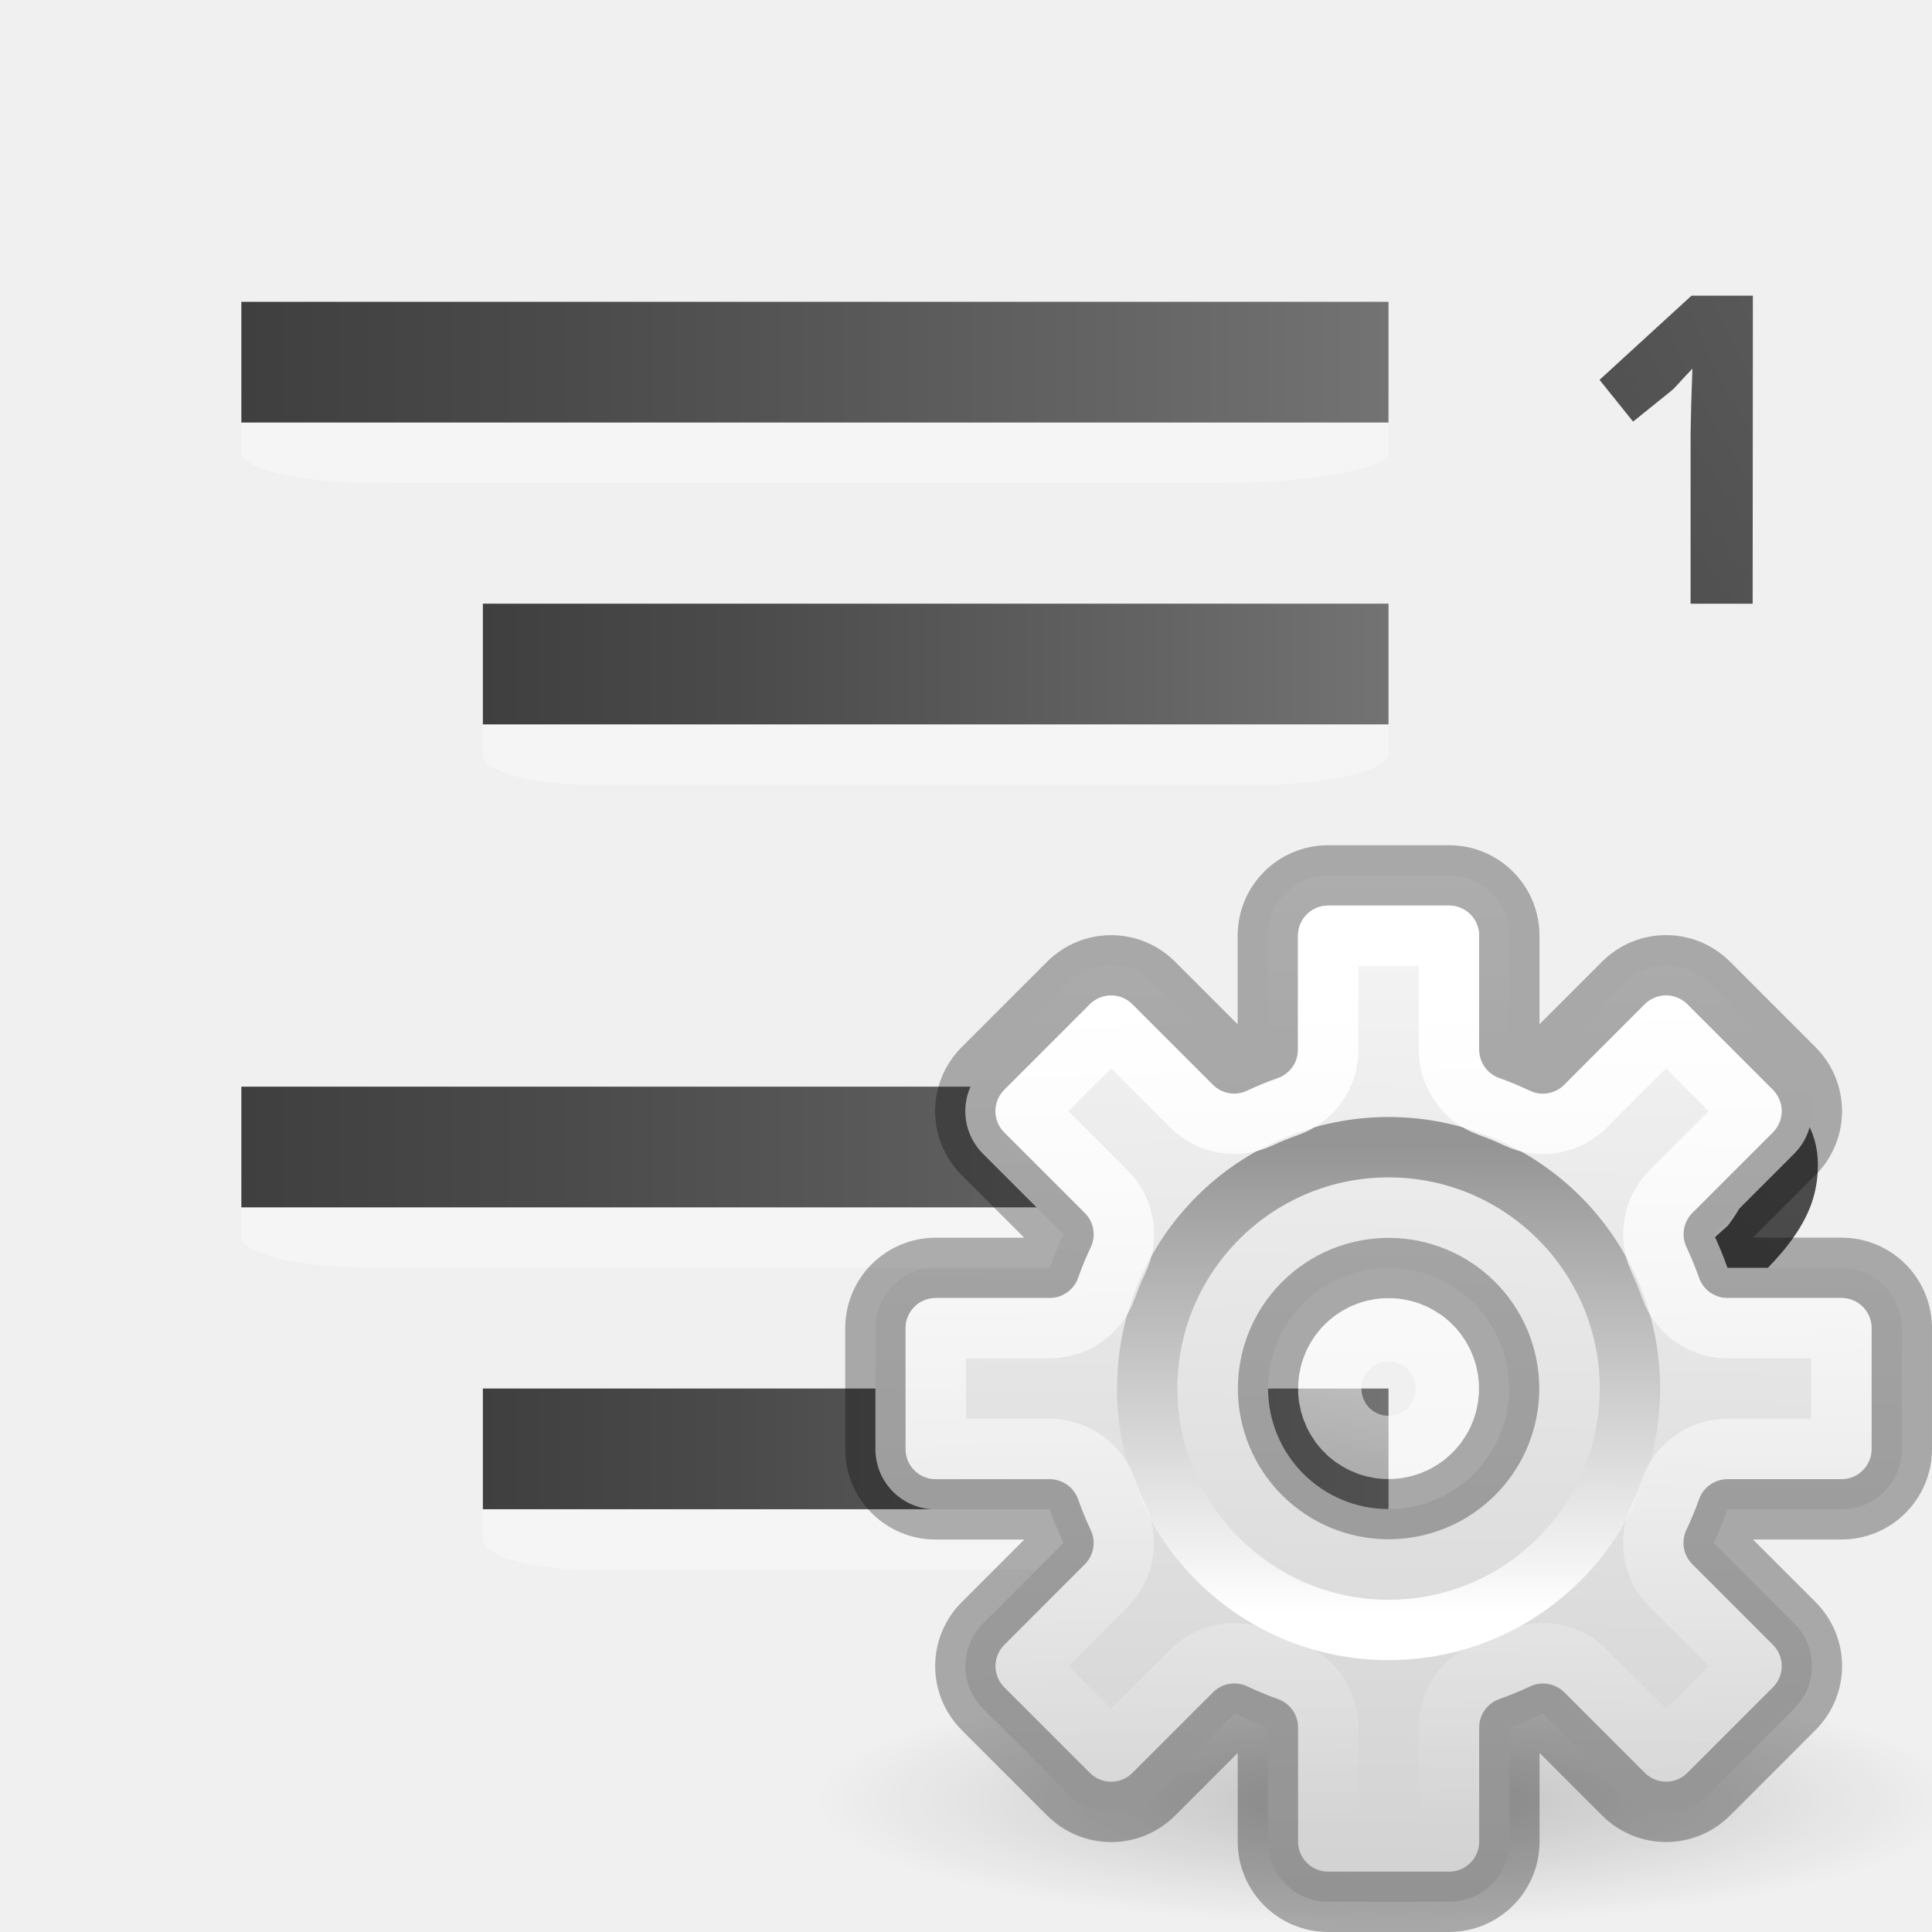
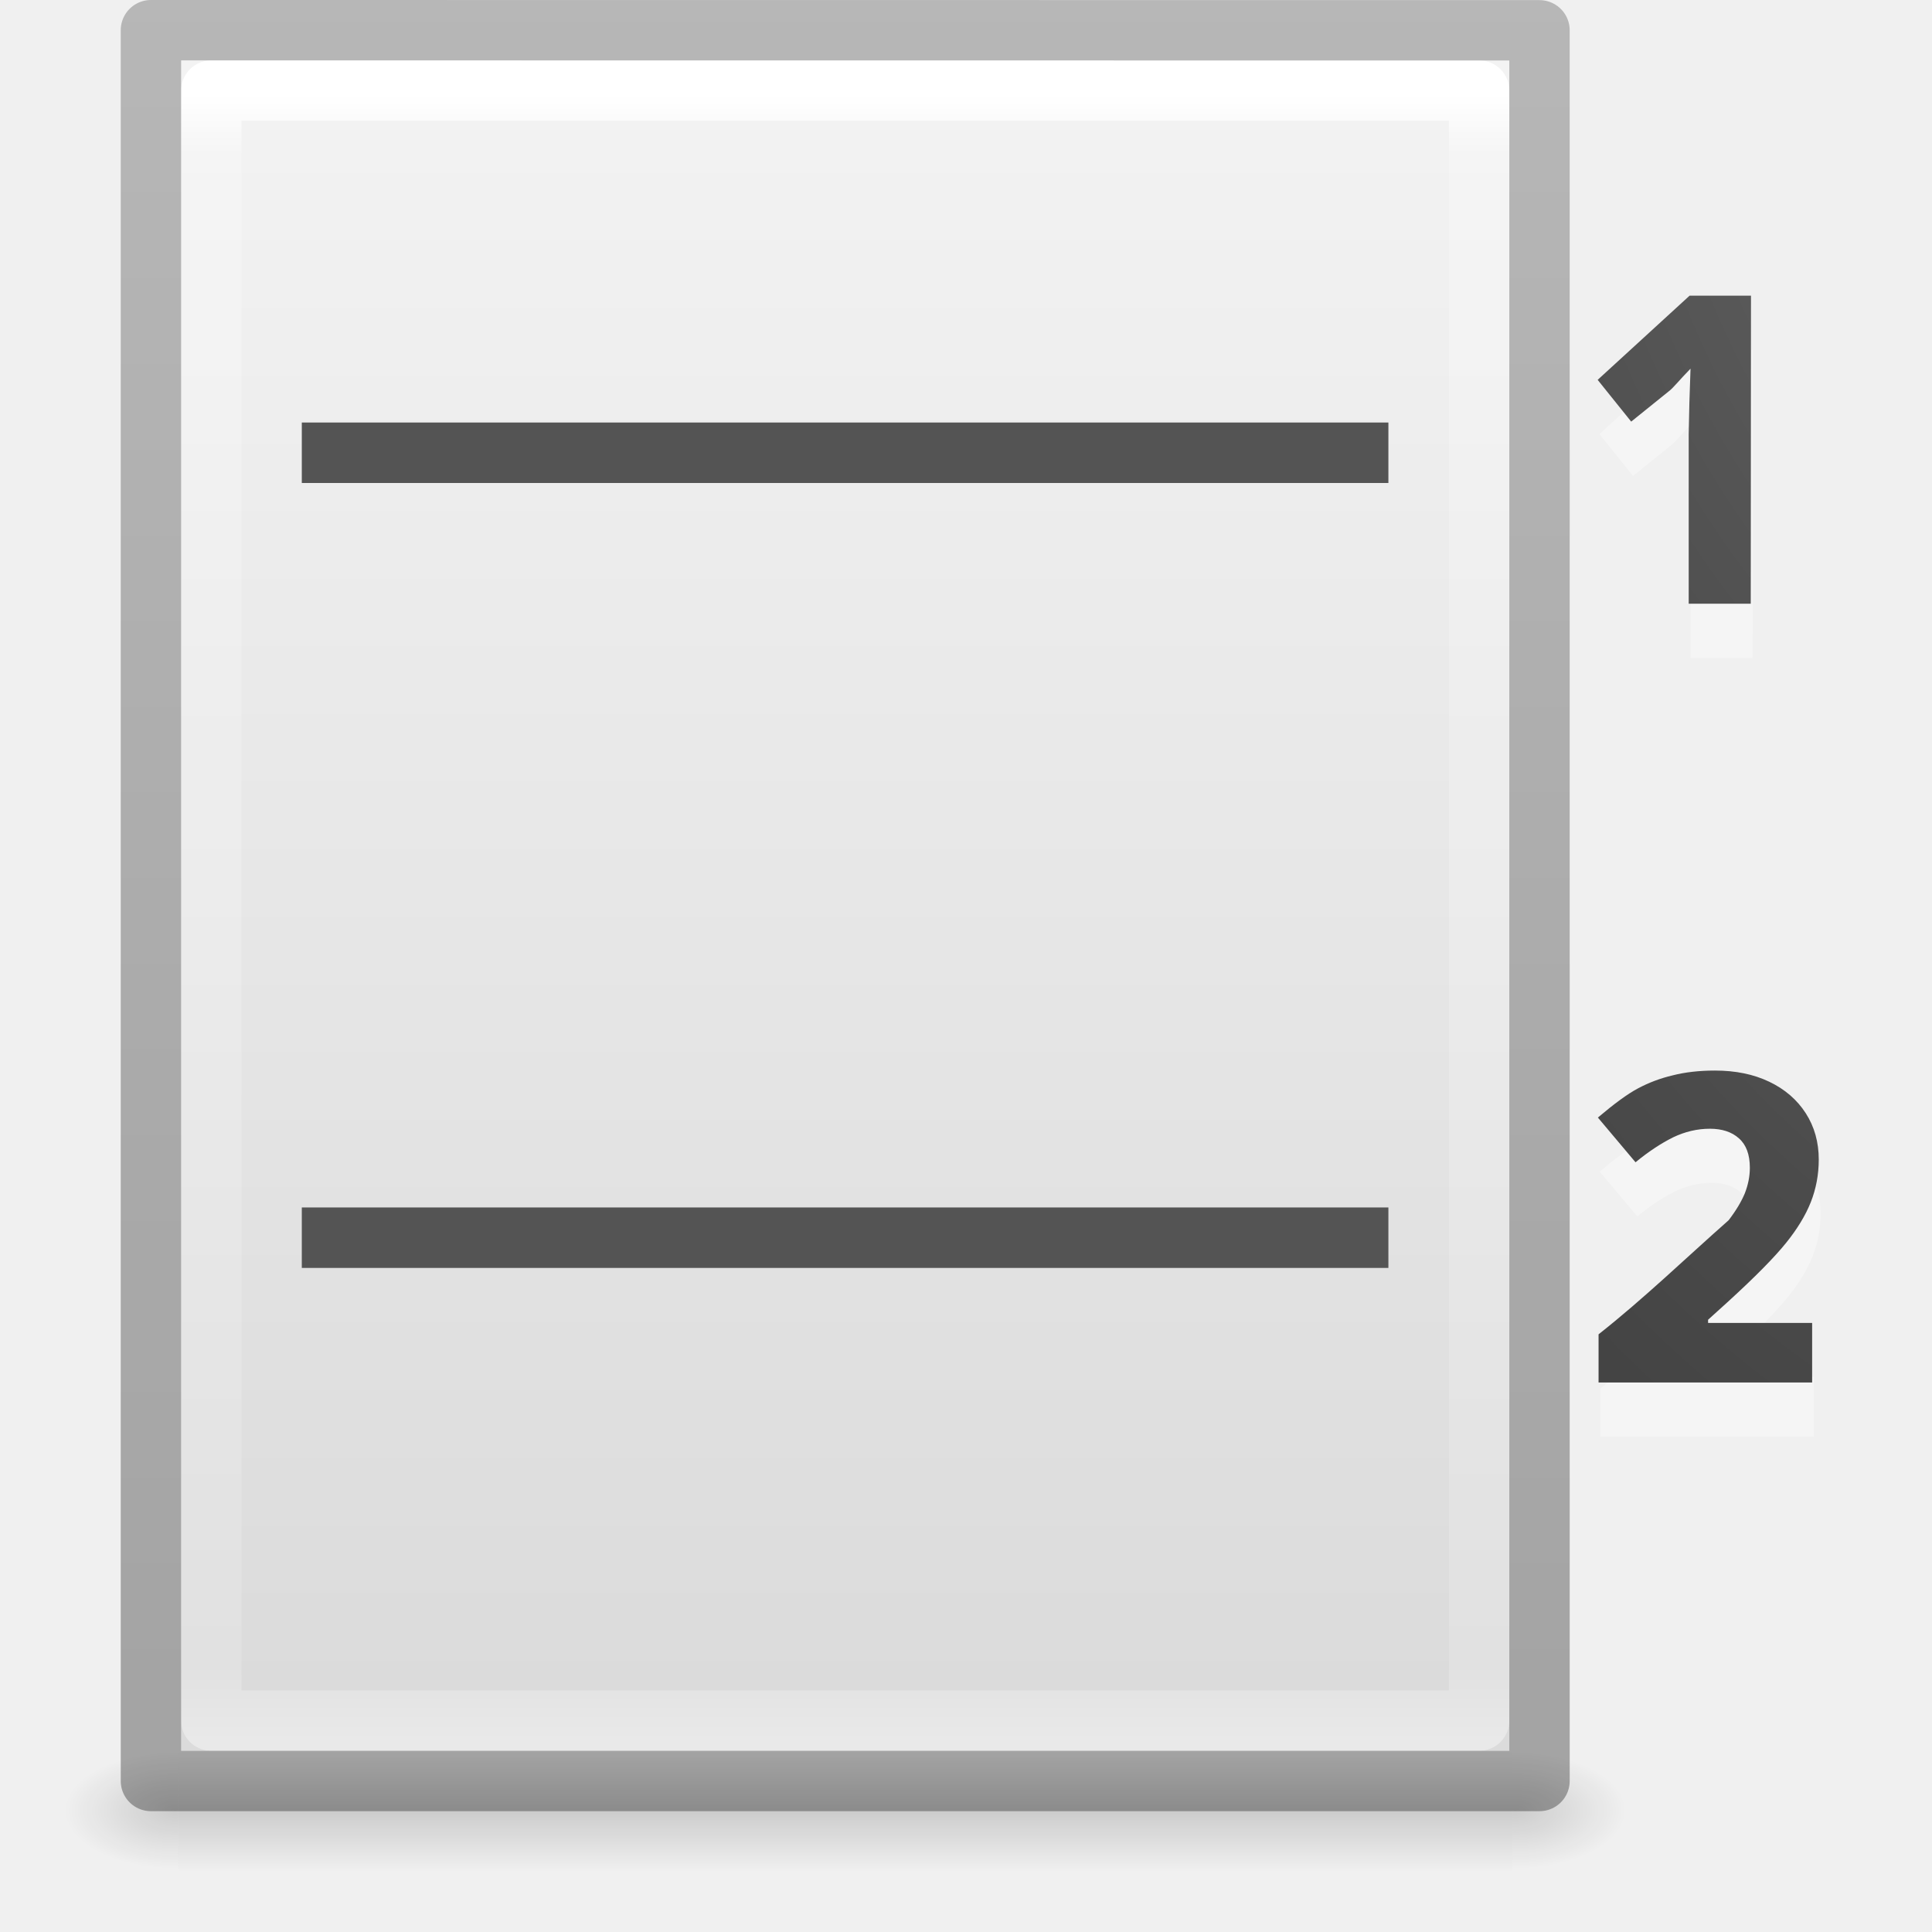
<svg xmlns="http://www.w3.org/2000/svg" xmlns:xlink="http://www.w3.org/1999/xlink" height="32" viewBox="0 0 8.467 8.467" width="32">
-   <linearGradient id="a" gradientUnits="userSpaceOnUse" x1="3.969" x2="7.938" xlink:href="#f" y1="290.121" y2="290.121" />
-   <radialGradient id="b" cx="6.703" cy="73.616" gradientTransform="matrix(1.316646 0 0 .2880194 14.1749 8.61329)" gradientUnits="userSpaceOnUse" r="7.228">
+   <linearGradient id="a" gradientTransform="matrix(.01210979 0 0 .00217892 .385677 295.4073)" gradientUnits="userSpaceOnUse" x1="302.857" x2="302.857" y1="366.648" y2="609.505">
+     <stop offset="0" stop-opacity="0" />
+     <stop offset=".5" />
+     <stop offset="1" stop-opacity="0" />
+   </linearGradient>
+   <radialGradient id="b" cx="605.714" cy="486.648" gradientTransform="matrix(-.00414422 0 0 .00217892 4.336406 295.4074)" gradientUnits="userSpaceOnUse" r="117.143" xlink:href="#c" />
+   <linearGradient id="c">
    <stop offset="0" />
    <stop offset="1" stop-opacity="0" />
-   </radialGradient>
-   <linearGradient id="c" gradientUnits="userSpaceOnUse" x1="22.881" x2="22.644" y1="14.458" y2="31.339">
-     <stop offset="0" stop-color="#f6f6f6" />
-     <stop offset="1" stop-color="#d2d2d2" />
  </linearGradient>
-   <linearGradient id="d" gradientUnits="userSpaceOnUse" x1="23.032" x2="23.04" y1="26.715" y2="18.997">
+   <radialGradient id="d" cx="605.714" cy="486.648" gradientTransform="matrix(.00414422 0 0 .00217892 5.188594 295.4074)" gradientUnits="userSpaceOnUse" r="117.143" xlink:href="#c" />
+   <linearGradient id="e" gradientTransform="matrix(.1663091 0 0 .1609709 .771081 288.3918)" gradientUnits="userSpaceOnUse" x1="25.132" x2="25.132" y1=".985" y2="47.013">
+     <stop offset="0" stop-color="#f4f4f4" />
+     <stop offset="1" stop-color="#dbdbdb" />
+   </linearGradient>
+   <linearGradient id="f" gradientTransform="matrix(.5675676 0 0 .7297297 2.378382 -2.513506)" gradientUnits="userSpaceOnUse" x1="24" x2="24" y1="5.564" y2="43">
    <stop offset="0" stop-color="#fff" />
-     <stop offset="1" stop-color="#959595" />
+     <stop offset=".036" stop-color="#fff" stop-opacity=".235" />
+     <stop offset=".951" stop-color="#fff" stop-opacity=".157" />
+     <stop offset="1" stop-color="#fff" stop-opacity=".392" />
  </linearGradient>
-   <linearGradient id="e" gradientUnits="userSpaceOnUse" x1="23.132" x2="23.399" y1="16.459" y2="30.159">
-     <stop offset="0" stop-color="#fff" />
-     <stop offset="1" stop-color="#fff" stop-opacity="0" />
+   <linearGradient id="g" gradientTransform="matrix(.5306414 0 0 .5897005 39.26961 -1.791918)" gradientUnits="userSpaceOnUse" x1="-51.786" x2="-51.786" y1="50.786" y2="2.906">
+     <stop offset="0" stop-opacity=".318" />
+     <stop offset="1" stop-opacity=".24" />
  </linearGradient>
-   <linearGradient id="f">
+   <linearGradient id="h">
    <stop offset="0" stop-color="#737373" />
    <stop offset=".262" stop-color="#636363" />
    <stop offset=".705" stop-color="#4b4b4b" />
    <stop offset="1" stop-color="#3f3f3f" />
  </linearGradient>
-   <radialGradient id="g" cx="13.122" cy="2.298" gradientTransform="matrix(-3.126413 .00000016 -.00000008 -4.019674 51.10922 298.7511)" gradientUnits="userSpaceOnUse" r="1.804" xlink:href="#f" />
-   <radialGradient id="h" cx="13.279" cy="1.772" gradientTransform="matrix(-4.725821 -.00000132 .00000148 -5.799872 72.85202 298.5008)" gradientUnits="userSpaceOnUse" r="1.25" xlink:href="#f" />
-   <g transform="translate(0 -288.5333)">
-     <g transform="matrix(-1.266667 0 0 1 11.1125 3.439597)">
-       <path d="m7.938 290.253c0-.071-.207-.132-.449-.132h-2.991c-.242 0-.529.061-.529.132v.264c0 .071.287.132.529.132.001.001 2.991 0 2.991 0 .242 0 .449-.061.449-.132z" fill="#fff" opacity=".35" stroke-width=".308" />
-       <path d="m3.969 289.856h3.969v.529h-3.969z" fill="url(#a)" />
+   <radialGradient id="i" cx="13.122" cy="2.298" gradientTransform="matrix(-3.126413 .00000016 -.00000008 -4.019674 44.50643 298.7269)" gradientUnits="userSpaceOnUse" r="1.804" xlink:href="#h" />
+   <radialGradient id="j" cx="13.279" cy="1.772" gradientTransform="matrix(-4.725821 -.00000132 .00000148 -5.799872 66.23743 298.5008)" gradientUnits="userSpaceOnUse" r="1.25" xlink:href="#h" />
+   <g stroke-width=".269" transform="translate(6.606721 -288.5333)">
+     <path d="m1.074 291.417h-.272v-.744l.003-.137.005-.149c-.05.051-.075.084-.095.099l-.165.133-.147-.183.403-.369h.269z" fill="#fff" opacity=".35" />
+     <path d="m1.343 294.829h-.936v-.211c.199-.157.382-.334.57-.5.033-.043.056-.082.071-.118.014-.036.022-.073.022-.112 0-.058-.016-.101-.048-.129-.031-.028-.074-.042-.127-.042-.056 0-.11.013-.162.038-.052.026-.107.062-.164.109l-.165-.196c.071-.06.129-.103.176-.128.047-.025.097-.044.152-.057.055-.014.117-.021.185-.021.09 0 .169.016.238.049.069.033.122.079.16.138.038.059.057.127.057.203 0 .066-.012.129-.035.187-.023.058-.059.117-.108.178-.049.061-.134.148-.258.261l-.084.076v.014h.456z" fill="#fff" opacity=".35" />
+     <path d="m1.066 291.179h-.272v-.744l.003-.137.005-.149c-.05.051-.075.084-.095.099l-.165.133-.147-.183.403-.369h.269z" fill="url(#j)" />
+     <path d="m1.335 294.592h-.936v-.211c.199-.157.382-.334.57-.5.033-.043.056-.082.071-.118.014-.036.022-.073.022-.112 0-.058-.016-.101-.048-.129-.031-.028-.074-.042-.127-.042-.056 0-.11.013-.162.038-.052.026-.107.062-.164.109l-.165-.196c.071-.06.129-.103.176-.128.047-.025.097-.044.152-.057.055-.014.117-.021.185-.021.09 0 .169.016.238.049.069.033.122.079.16.138.038.059.057.127.057.203 0 .066-.012.129-.035.187-.023.058-.059.117-.108.178-.049.061-.134.148-.258.261l-.084.076v.014h.456z" fill="url(#i)" />
+   </g>
+   <g transform="translate(-1.058333 -288.5333)">
+     <g stroke-width=".265">
+       <path d="m1.839 296.206h5.847v.529h-5.847z" fill="url(#a)" opacity=".15" />
+       <path d="m1.839 296.206v.529c-.213.001-.516-.119-.516-.265s.238-.265.516-.265z" fill="url(#b)" opacity=".15" />
+       <path d="m7.686 296.206v.529c.213.001.516-.119.516-.265s-.238-.265-.516-.265z" fill="url(#d)" opacity=".15" />
+       <path d="m1.852 288.798c1.334 0 5.821 0 5.821 0l0 7.408s-3.881 0-5.821 0c0-2.469 0-4.939 0-7.408z" fill="url(#e)" />
    </g>
-     <g transform="matrix(-1 0 0 1 10.05417 4.762514)">
-       <path d="m7.938 290.253c0-.071-.207-.132-.449-.132h-2.991c-.242 0-.529.061-.529.132v.264c0 .071.287.132.529.132.001.001 2.991 0 2.991 0 .242 0 .449-.061.449-.132z" fill="#fff" opacity=".35" stroke-width=".308" />
-       <path d="m3.969 289.856h3.969v.529h-3.969z" fill="url(#a)" />
+     <g fill="none" stroke-linejoin="round" transform="matrix(.2645833 0 0 .2645833 .529167 288.5333)">
+       <path d="m26.5 28.5h-21v-27h21z" stroke="url(#f)" stroke-linecap="round" />
+       <path d="m4.5.5c5.27 0 23.0.002 23.0.002l0 28.998s-15.333 0-23 0c0-9.667 0-19.333 0-29z" stroke="url(#g)" stroke-width="1" />
    </g>
-     <g transform="matrix(-1.266667 0 0 1 11.1125 .000007)">
-       <path d="m7.938 290.253c0-.071-.207-.132-.449-.132h-2.991c-.242 0-.529.061-.529.132v.264c0 .071.287.132.529.132.001.001 2.991 0 2.991 0 .242 0 .449-.061.449-.132z" fill="#fff" opacity=".35" stroke-width=".308" />
-       <path d="m3.969 289.856h3.969v.529h-3.969z" fill="url(#a)" />
-     </g>
-     <g transform="matrix(-1 0 0 1 10.05417 1.322927)">
-       <path d="m7.938 290.253c0-.071-.207-.132-.449-.132h-2.991c-.242 0-.529.061-.529.132v.264c0 .071.287.132.529.132.001.001 2.991 0 2.991 0 .242 0 .449-.061.449-.132z" fill="#fff" opacity=".35" stroke-width=".308" />
-       <path d="m3.969 289.856h3.969v.529h-3.969z" fill="url(#a)" />
-     </g>
-     <path d="m7.681 291.179h-.272v-.744l.003-.137.005-.149c-.05.051-.075.084-.095.099l-.165.133-.147-.183.403-.369h.269z" fill="url(#h)" stroke-width=".269" />
-     <path d="m7.938 294.616h-.936v-.211c.199-.157.382-.334.57-.5.033-.043.056-.082.071-.118.014-.036.022-.073.022-.112 0-.058-.016-.101-.048-.129-.031-.028-.074-.042-.127-.042-.056 0-.11.013-.162.038-.052.026-.107.062-.164.109l-.165-.196c.071-.06.129-.103.176-.128.047-.025.097-.044.152-.057.055-.014.117-.021.185-.021.09 0 .169.016.238.049.069.033.122.079.16.138.038.059.057.127.057.203 0 .066-.012.129-.035.187-.023.058-.059.117-.108.178-.049.061-.134.148-.258.261l-.084.076v.014h.456z" fill="url(#g)" stroke-width=".269" />
-     <g transform="matrix(.2645833 0 0 .2645833 0 288.5333)">
-       <path d="m32.517 29.816c0 1.15-4.261 2.082-9.517 2.082-5.256 0-9.517-.932-9.517-2.082 0-1.15 4.261-2.082 9.517-2.082 5.256 0 9.517.932 9.517 2.082z" fill="url(#b)" opacity=".2" />
-       <path d="m22 14.5c-.554 0-1 .446-1 1v1.887a5.966 5.966 0 0 0 -.557.229l-1.332-1.332c-.392-.392-1.022-.392-1.414 0l-1.414 1.414c-.392.392-.392 1.022 0 1.414l1.334 1.334a5.966 5.966 0 0 0 -.23.555h-1.887c-.554 0-1 .446-1 1v2c0 .554.446 1 1 1h1.887a5.966 5.966 0 0 0 .229.557l-1.332 1.332c-.392.392-.392 1.022 0 1.414l1.414 1.414c.392.392 1.022.392 1.414 0l1.334-1.334a5.966 5.966 0 0 0 .555.23v1.887c0 .554.446 1 1 1h2c.554 0 1-.446 1-1v-1.887a5.966 5.966 0 0 0 .557-.229l1.332 1.332c.392.392 1.022.392 1.414 0l1.414-1.414c.392-.392.392-1.022 0-1.414l-1.334-1.334a5.966 5.966 0 0 0 .23-.555h1.887c.554 0 1-.446 1-1v-2c0-.554-.446-1-1-1h-1.887a5.966 5.966 0 0 0 -.229-.557l1.332-1.332c.392-.392.392-1.022 0-1.414l-1.414-1.414c-.392-.392-1.022-.392-1.414 0l-1.334 1.334a5.966 5.966 0 0 0 -.555-.23v-1.887c0-.554-.446-1-1-1zm1 6.504a1.995 1.995 0 0 1 1.996 1.996 1.995 1.995 0 0 1 -1.996 1.996 1.995 1.995 0 0 1 -1.996-1.996 1.995 1.995 0 0 1 1.996-1.996z" fill="url(#c)" />
-       <g fill="none" stroke-linecap="square" stroke-linejoin="round">
-         <path d="m22 14.5c-.554 0-1 .446-1 1v1.887a5.966 5.966 0 0 0 -.557.229l-1.332-1.332c-.392-.392-1.022-.392-1.414 0l-1.414 1.414c-.392.392-.392 1.022 0 1.414l1.334 1.334a5.966 5.966 0 0 0 -.23.555h-1.887c-.554 0-1 .446-1 1v2c0 .554.446 1 1 1h1.887a5.966 5.966 0 0 0 .229.557l-1.332 1.332c-.392.392-.392 1.022 0 1.414l1.414 1.414c.392.392 1.022.392 1.414 0l1.334-1.334a5.966 5.966 0 0 0 .555.23v1.887c0 .554.446 1 1 1h2c.554 0 1-.446 1-1v-1.887a5.966 5.966 0 0 0 .557-.229l1.332 1.332c.392.392 1.022.392 1.414 0l1.414-1.414c.392-.392.392-1.022 0-1.414l-1.334-1.334a5.966 5.966 0 0 0 .23-.555h1.887c.554 0 1-.446 1-1v-2c0-.554-.446-1-1-1h-1.887a5.966 5.966 0 0 0 -.229-.557l1.332-1.332c.392-.392.392-1.022 0-1.414l-1.414-1.414c-.392-.392-1.022-.392-1.414 0l-1.334 1.334a5.966 5.966 0 0 0 -.555-.23v-1.887c0-.554-.446-1-1-1zm1 6.504a1.995 1.995 0 0 1 1.996 1.996 1.995 1.995 0 0 1 -1.996 1.996 1.995 1.995 0 0 1 -1.996-1.996 1.995 1.995 0 0 1 1.996-1.996z" opacity=".3" stroke="#000" />
-         <circle cx="23" cy="23" r="3.998" stroke="url(#d)" />
-         <path d="m22 15.5v1.887a1.0 1 0 0 1 -.668.943c-.158.056-.312.118-.463.189a1.0 1 0 0 1 -1.133-.197l-1.332-1.332-1.414 1.414 1.334 1.334a1.0 1 0 0 1 .195 1.137c-.072.151-.135.304-.191.461a1.0 1 0 0 1 -.941.664h-1.887v2h1.887a1.0 1 0 0 1 .943.668c.056.158.118.312.189.463a1.0 1 0 0 1 -.197 1.133l-1.332 1.332 1.414 1.414 1.334-1.334a1.0 1 0 0 1 1.137-.195c.151.072.304.135.461.191a1.0 1 0 0 1 .664.941v1.887h2v-1.887a1.0 1 0 0 1 .668-.943c.158-.056.312-.118.463-.189a1.0 1 0 0 1 1.133.197l1.332 1.332 1.414-1.414-1.334-1.334a1.0 1 0 0 1 -.195-1.137c.072-.151.135-.304.191-.461a1.0 1 0 0 1 .941-.664h1.887v-2h-1.887a1.0 1 0 0 1 -.943-.668c-.056-.158-.118-.312-.189-.463a1.0 1 0 0 1 .197-1.133l1.332-1.332-1.414-1.414-1.334 1.334a1.0 1 0 0 1 -1.137.195c-.151-.072-.304-.135-.461-.191a1.0 1 0 0 1 -.664-.941v-1.887zm1 6.504c-.588 0.0.772.134.195.02-.577-.115.729.282.186.057-.543-.225.663.418.174.092-.489-.327.566.539.15.123-.416-.416.45.639.123.15-.327-.489.317.717.092.174-.225-.543.171.762.057.186-.115-.577.019.783.02.195-0-.588-.134.772-.02.195.115-.577-.282.729-.057.186.225-.543-.418.663-.092.174.327-.489-.539.566-.123.15.416-.416-.639.45-.15.123.489-.327-.717.317-.174.092.543-.225-.762.171-.186.057.577-.115-.783.019-.195.02.588-0-.772-.134-.195-.02.577.115-.729-.282-.186-.057.543.225-.663-.418-.174-.092.489.327-.566-.539-.15-.123.416.416-.45-.639-.123-.15.327.489-.317-.717-.092-.174.225.543-.171-.762-.057-.186.115.577-.019-.783-.02-.195 0.0.588.134-.772.02-.195-.115.577.282-.729.057-.186-.225.543.418-.663.092-.174-.327.489.539-.566.123-.15-.416.416.639-.45.15-.123-.489.327.717-.317.174-.092-.543.225.762-.171.186-.057-.577.115.783-.019.195-.02z" stroke="url(#e)" />
-       </g>
-     </g>
+     <path d="m2.381 290.385h4.762v.265h-4.762z" fill="#545454" />
+     <path d="m2.381 293.825h4.762v.265h-4.762z" fill="#545454" />
  </g>
</svg>
